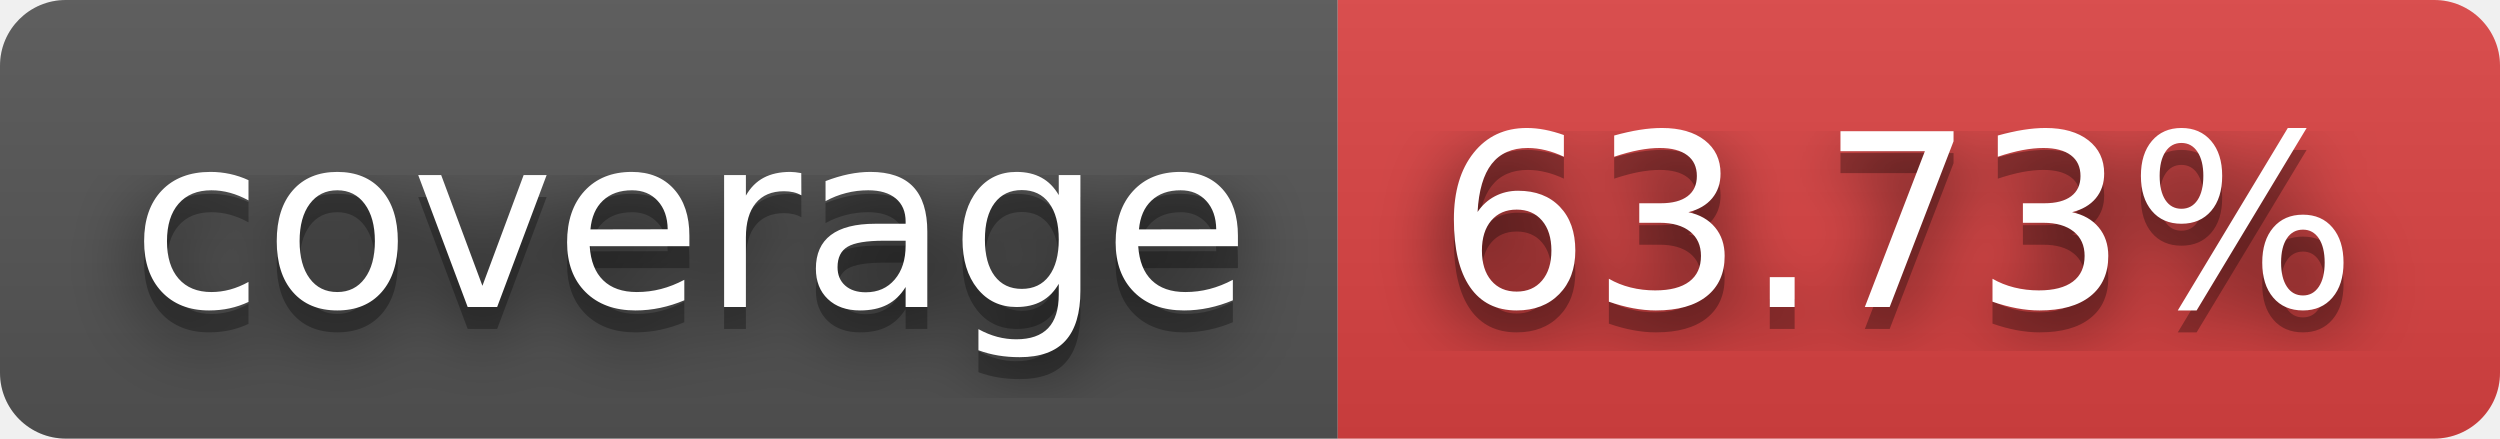
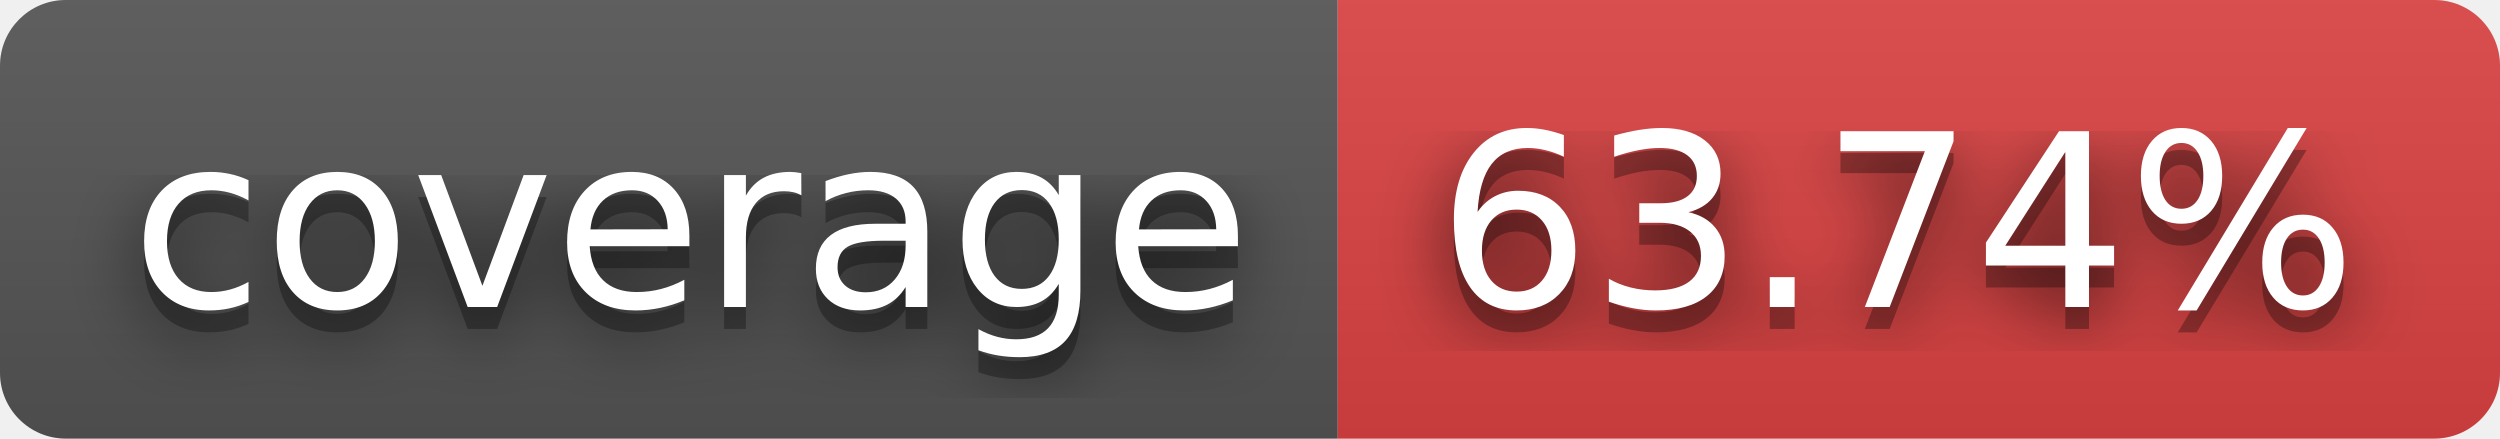
- <svg xmlns="http://www.w3.org/2000/svg" width="114" height="20" role="img" aria-label="coverage: 63.73%">
+ <svg xmlns="http://www.w3.org/2000/svg" width="114" height="20" role="img" aria-label="coverage: 63.74%">
  <filter id="blur">
    <feGaussianBlur stdDeviation="16" />
  </filter>
  <linearGradient id="s" x2="0" y2="100%">
    <stop offset="0" stop-color="#bbb" stop-opacity=".1" />
    <stop offset="1" stop-opacity=".1" />
  </linearGradient>
  <clipPath id="r">
    <rect width="114" height="20" rx="3" />
  </clipPath>
  <g clip-path="url(#r)">
    <rect width="61" height="20" fill="#555" />
    <rect x="61" width="53" height="20" fill="#dd4343" />
    <rect width="114" height="20" fill="url(#s)" />
  </g>
  <g fill="#fff" text-anchor="middle" font-family="Verdana,Geneva,DejaVu Sans,sans-serif" text-rendering="geometricPrecision" font-size="110">
    <g transform="scale(.1)">
      <g aria-hidden="true" fill="#010101">
        <text x="315" y="150" fill-opacity=".8" filter="url(#blur)" textLength="510">coverage</text>
        <text x="315" y="150" fill-opacity=".3" textLength="510">coverage</text>
      </g>
      <text x="315" y="140" textLength="510">coverage</text>
    </g>
    <g transform="scale(.1)">
      <g aria-hidden="true" fill="#010101">
-         <text x="865" y="150" fill-opacity=".8" filter="url(#blur)" textLength="430">63.73%</text>
-         <text x="865" y="150" fill-opacity=".3" textLength="430">63.73%</text>
+         <text x="865" y="150" fill-opacity=".8" filter="url(#blur)" textLength="430">63.74%</text>
+         <text x="865" y="150" fill-opacity=".3" textLength="430">63.74%</text>
      </g>
-       <text x="865" y="140" textLength="430">63.73%</text>
+       <text x="865" y="140" textLength="430">63.74%</text>
    </g>
  </g>
</svg>
